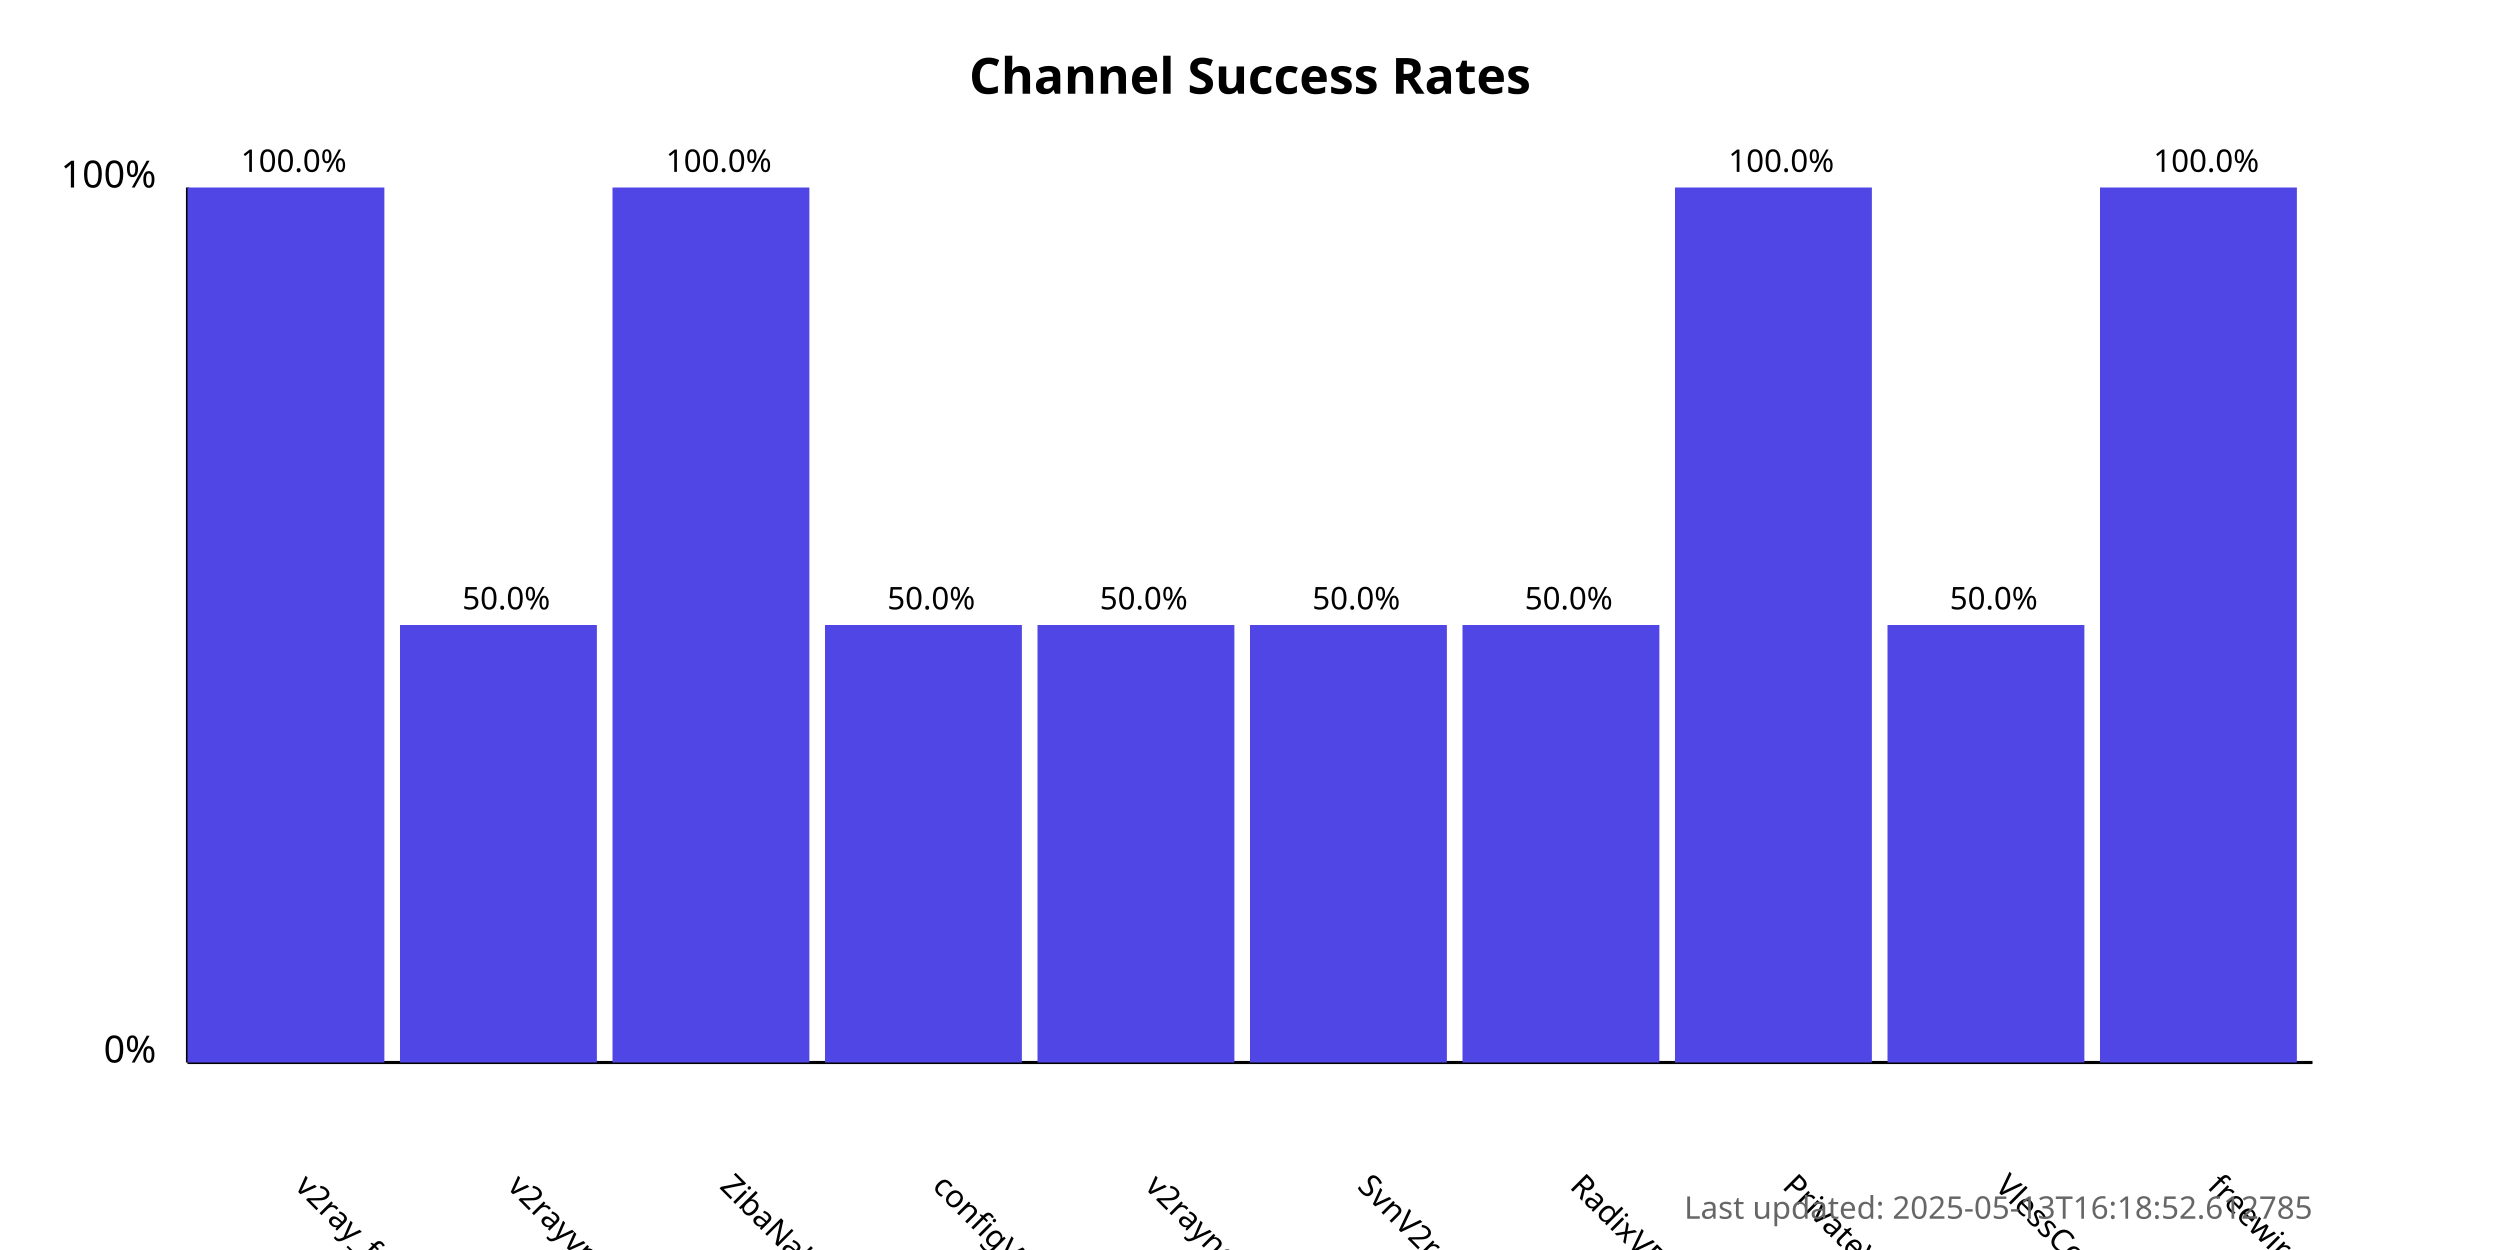
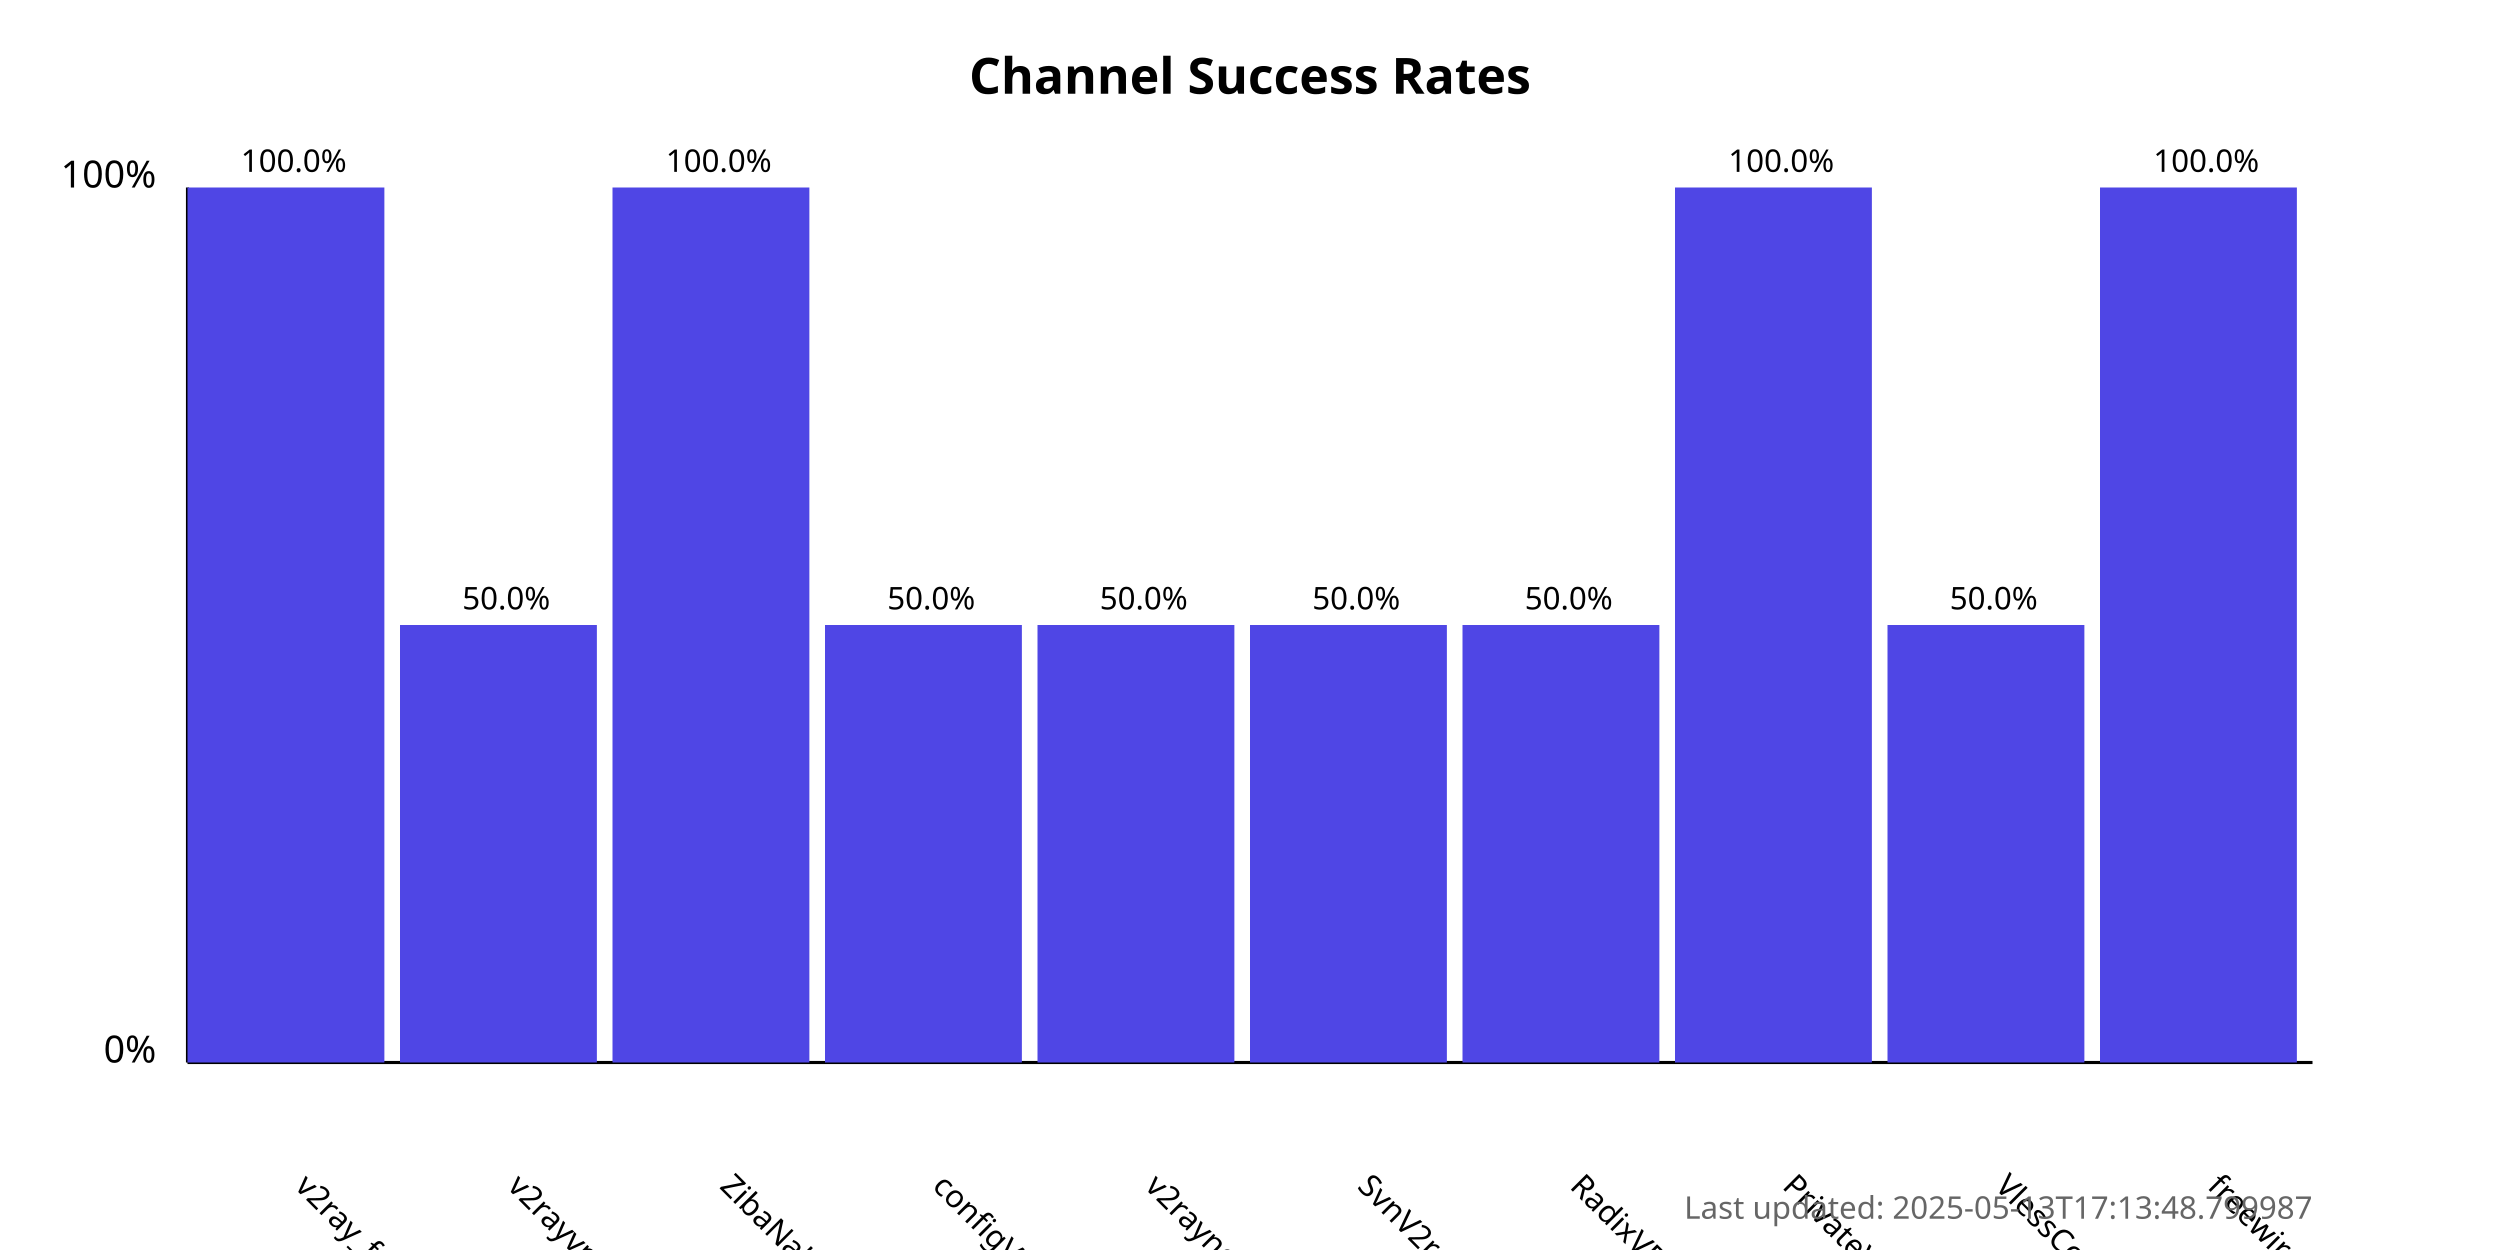
<svg xmlns="http://www.w3.org/2000/svg" width="800" height="400">
  <style>
            .chart-title { font: bold 16px sans-serif; }
            .axis-label { font: 12px sans-serif; }
            .tick-label { font: 10px sans-serif; }
            .bar { fill: #4f46e5; }
            .bar:hover { fill: #6366f1; }
            .timestamp { font: 10px sans-serif; fill: #666; }
        </style>
  <text x="400.0" y="30" text-anchor="middle" class="chart-title">
            Channel Success Rates
        </text>
  <line x1="60" y1="340" x2="60" y2="60" stroke="black" stroke-width="1" />
  <line x1="60" y1="340" x2="740" y2="340" stroke="black" stroke-width="1" />
  <text x="50" y="340" text-anchor="end" class="axis-label">0%</text>
  <text x="50" y="60" text-anchor="end" class="axis-label">100%</text>
  <g>
    <rect x="60" y="60.0" width="63.0" height="280.0" class="bar" />
    <text x="94.0" y="380" transform="rotate(45, 94.0, 380)" text-anchor="start" class="tick-label">
                v2ray_free_conf
            </text>
    <text x="94.0" y="55.0" text-anchor="middle" class="tick-label">
                100.0%
            </text>
  </g>
  <g>
    <rect x="128.0" y="200.0" width="63.0" height="140.0" class="bar" />
    <text x="162.0" y="380" transform="rotate(45, 162.0, 380)" text-anchor="start" class="tick-label">
                v2rayvpno
            </text>
    <text x="162.0" y="195.0" text-anchor="middle" class="tick-label">
                50.0%
            </text>
  </g>
  <g>
    <rect x="196.0" y="60.0" width="63.0" height="280.0" class="bar" />
    <text x="230.0" y="380" transform="rotate(45, 230.0, 380)" text-anchor="start" class="tick-label">
                ZibaNabz
            </text>
    <text x="230.0" y="55.0" text-anchor="middle" class="tick-label">
                100.0%
            </text>
  </g>
  <g>
    <rect x="264.0" y="200.0" width="63.0" height="140.0" class="bar" />
    <text x="298.0" y="380" transform="rotate(45, 298.0, 380)" text-anchor="start" class="tick-label">
                configV2rayForFree
            </text>
    <text x="298.0" y="195.0" text-anchor="middle" class="tick-label">
                50.0%
            </text>
  </g>
  <g>
    <rect x="332.0" y="200.0" width="63.0" height="140.0" class="bar" />
    <text x="366.0" y="380" transform="rotate(45, 366.0, 380)" text-anchor="start" class="tick-label">
                v2rayngvpn
            </text>
    <text x="366.0" y="195.0" text-anchor="middle" class="tick-label">
                50.0%
            </text>
  </g>
  <g>
    <rect x="400.0" y="200.0" width="63.0" height="140.0" class="bar" />
    <text x="434.0" y="380" transform="rotate(45, 434.0, 380)" text-anchor="start" class="tick-label">
                SvnV2ray
            </text>
    <text x="434.0" y="195.0" text-anchor="middle" class="tick-label">
                50.0%
            </text>
  </g>
  <g>
    <rect x="468.0" y="200.0" width="63.0" height="140.0" class="bar" />
    <text x="502.0" y="380" transform="rotate(45, 502.0, 380)" text-anchor="start" class="tick-label">
                RadixVPN
            </text>
    <text x="502.0" y="195.0" text-anchor="middle" class="tick-label">
                50.0%
            </text>
  </g>
  <g>
    <rect x="536.0" y="60.0" width="63.0" height="280.0" class="bar" />
    <text x="570.0" y="380" transform="rotate(45, 570.0, 380)" text-anchor="start" class="tick-label">
                PrivateVPNs
            </text>
    <text x="570.0" y="55.0" text-anchor="middle" class="tick-label">
                100.0%
            </text>
  </g>
  <g>
    <rect x="604.0" y="200.0" width="63.0" height="140.0" class="bar" />
    <text x="638.0" y="380" transform="rotate(45, 638.0, 380)" text-anchor="start" class="tick-label">
                VlessConfig
            </text>
    <text x="638.0" y="195.0" text-anchor="middle" class="tick-label">
                50.0%
            </text>
  </g>
  <g>
    <rect x="672.0" y="60.0" width="63.0" height="280.0" class="bar" />
    <text x="706.0" y="380" transform="rotate(45, 706.0, 380)" text-anchor="start" class="tick-label">
                freewireguard
            </text>
    <text x="706.0" y="55.0" text-anchor="middle" class="tick-label">
                100.0%
            </text>
  </g>
  <text x="740" y="390" text-anchor="end" class="timestamp">
-             Last updated: 2025-05-13T16:18:52.612785
+             Last updated: 2025-05-13T17:13:48.799987
        </text>
</svg>
